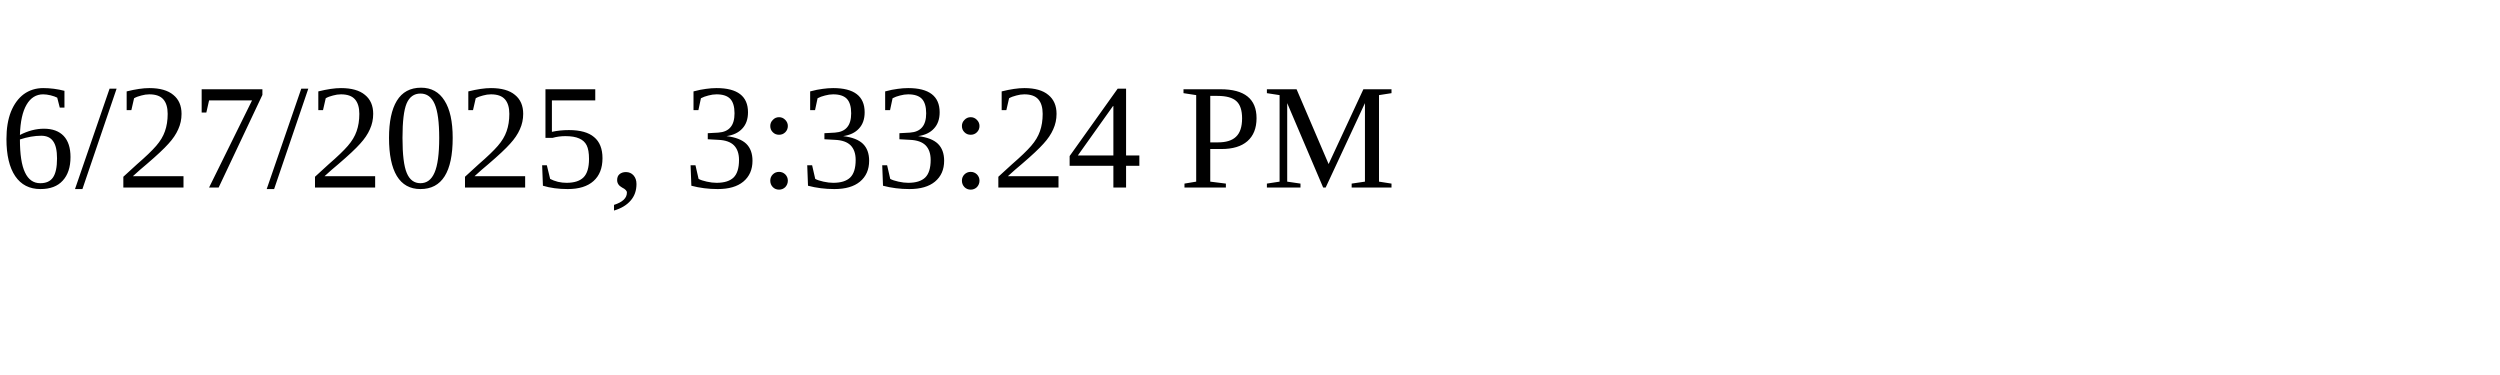
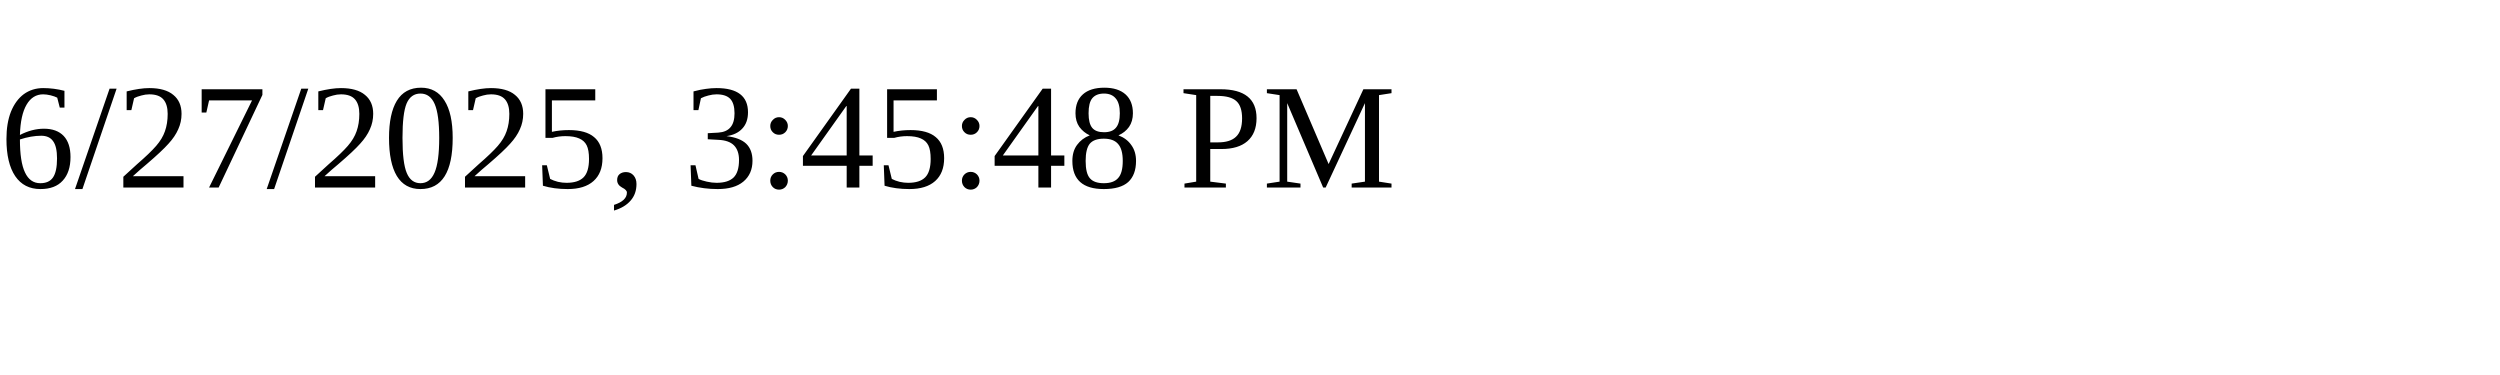
<svg xmlns="http://www.w3.org/2000/svg" height="30" width="200">
-   <text x="0" y="15">6/27/2025, 3:33:24 PM</text>
+   <text x="0" y="15">6/27/2025, 3:45:48 PM</text>
</svg>
